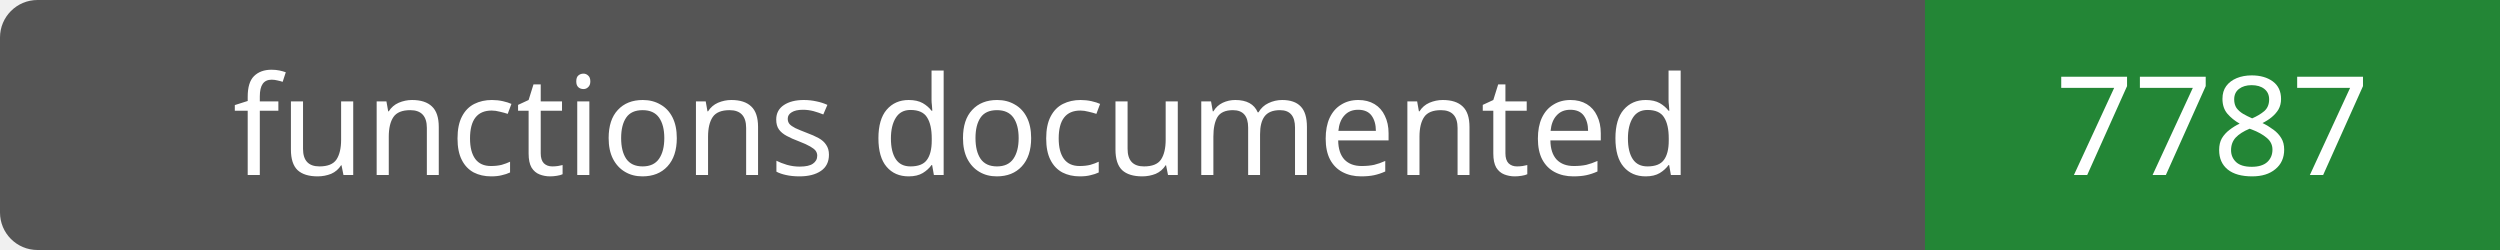
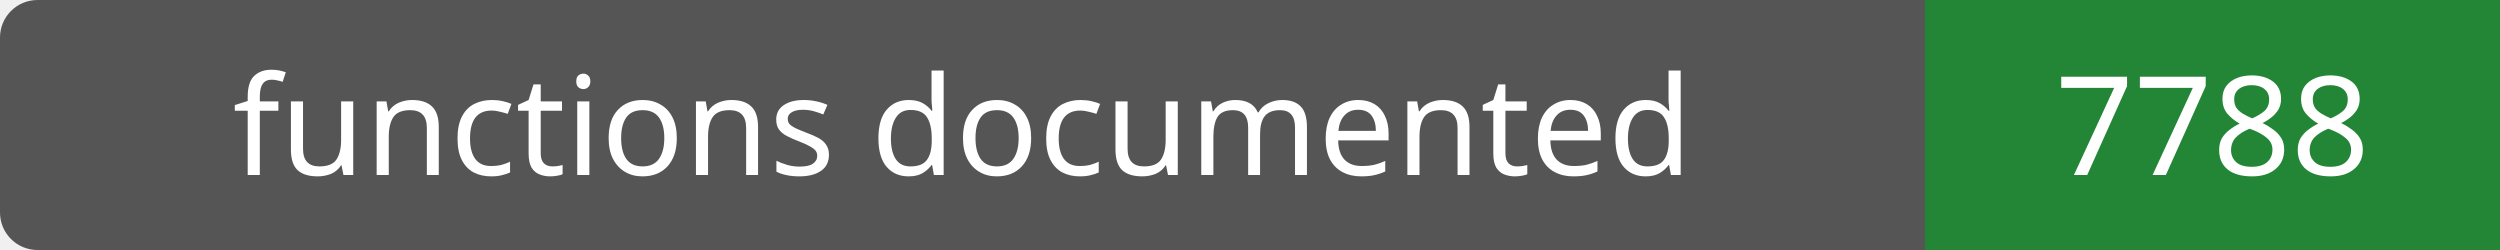
- <svg xmlns="http://www.w3.org/2000/svg" width="200" height="20" role="img" aria-label="functions documented: 7787">
+ <svg xmlns="http://www.w3.org/2000/svg" width="200" height="20" role="img" aria-label="functions documented: 7788">
  <rect width="200" height="20" rx="3" fill="#555" />
  <path fill="#238636" d="M154 0h46v20H154z" />
  <g fill="#fff" text-anchor="middle" font-family="Verdana,sans-serif" font-size="11">
    <text x="77.0" y="14">functions documented</text>
-     <text x="177.0" y="14">7787</text>
+     <text x="177.0" y="14">7788</text>
  </g>
</svg>
